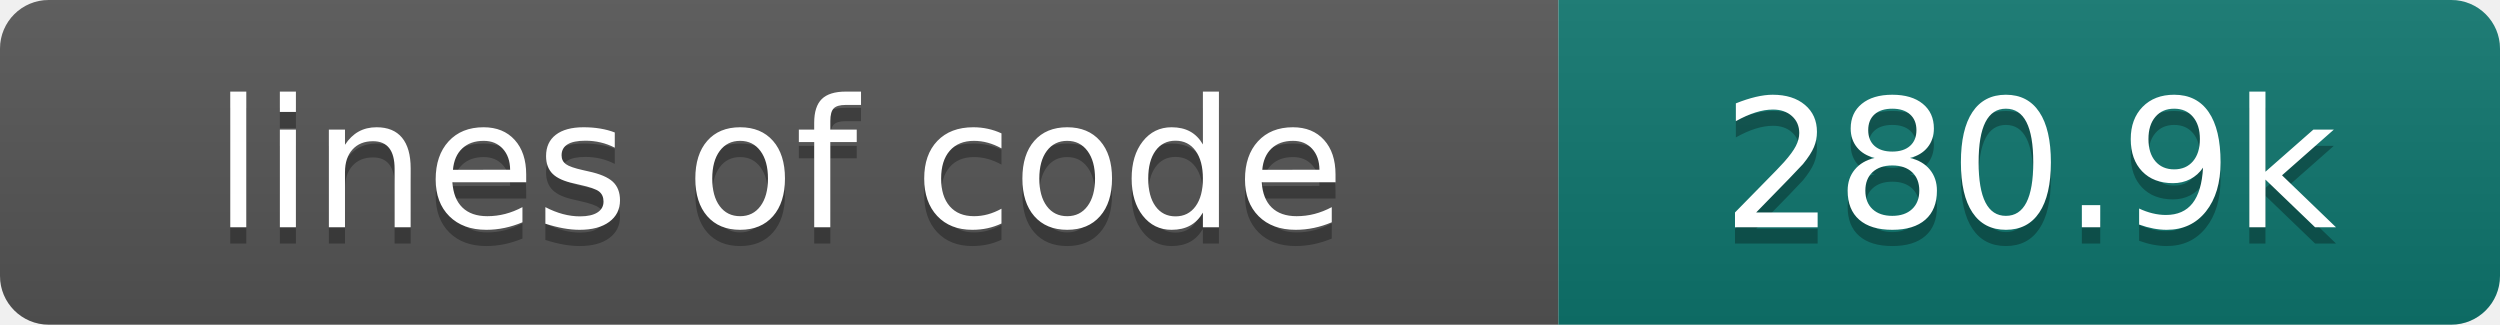
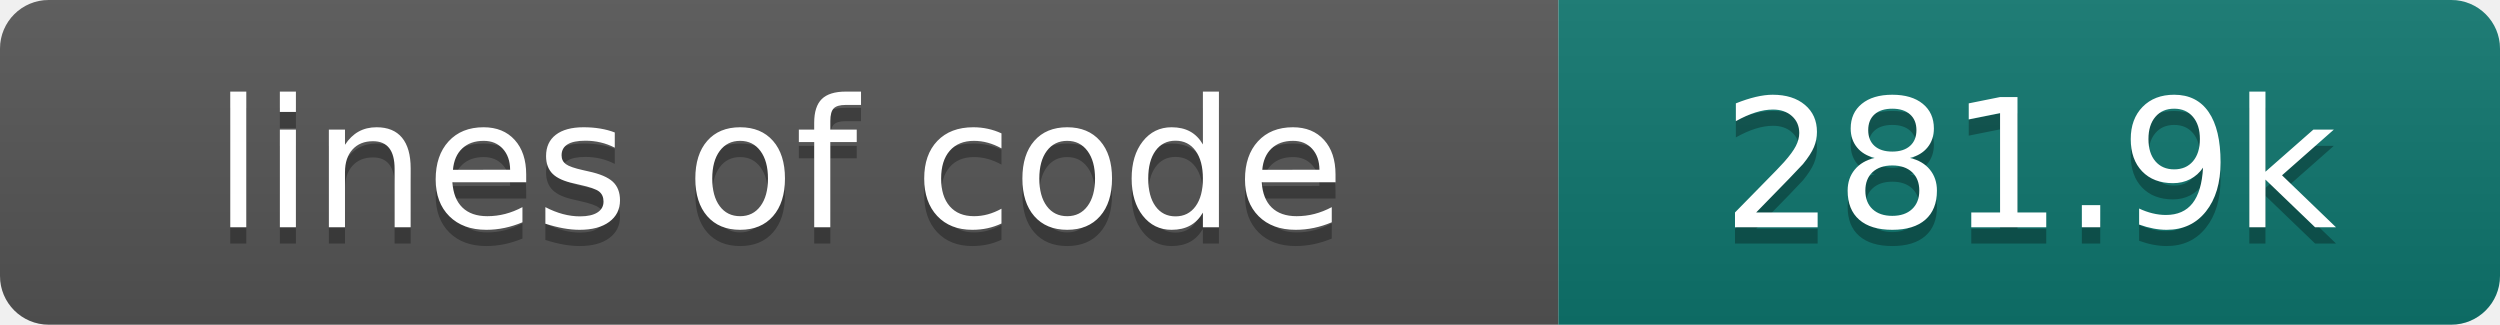
- <svg xmlns="http://www.w3.org/2000/svg" width="154" height="20" role="img" aria-label="lines of code: 280.9k">
+ <svg xmlns="http://www.w3.org/2000/svg" width="154" height="20" role="img" aria-label="lines of code: 281.9k">
  <linearGradient id="s" x2="0" y2="100%">
    <stop offset="0" stop-color="#bbb" stop-opacity=".1" />
    <stop offset="1" stop-opacity=".1" />
  </linearGradient>
  <clipPath id="r">
    <rect width="154" height="20" rx="3" fill="#fff" />
  </clipPath>
  <g clip-path="url(#r)">
    <rect width="96" height="20" fill="#555" />
    <rect x="96" width="58" height="20" fill="#0f766e" />
    <rect width="154" height="20" fill="url(#s)" />
  </g>
  <g fill="#fff" text-anchor="middle" font-family="DejaVu Sans,Verdana,Geneva,sans-serif" font-size="110">
    <text x="480" y="150" fill="#010101" fill-opacity=".3" transform="scale(.1)" textLength="860" lengthAdjust="spacing">lines of code</text>
    <text x="480" y="140" transform="scale(.1)" textLength="860" lengthAdjust="spacing">lines of code</text>
-     <text x="1250" y="150" fill="#010101" fill-opacity=".3" transform="scale(.1)" textLength="480" lengthAdjust="spacing">280.9k</text>
-     <text x="1250" y="140" transform="scale(.1)" textLength="480" lengthAdjust="spacing">280.9k</text>
+     <text x="1250" y="150" fill="#010101" fill-opacity=".3" transform="scale(.1)" textLength="480" lengthAdjust="spacing">281.9k</text>
+     <text x="1250" y="140" transform="scale(.1)" textLength="480" lengthAdjust="spacing">281.9k</text>
  </g>
</svg>
